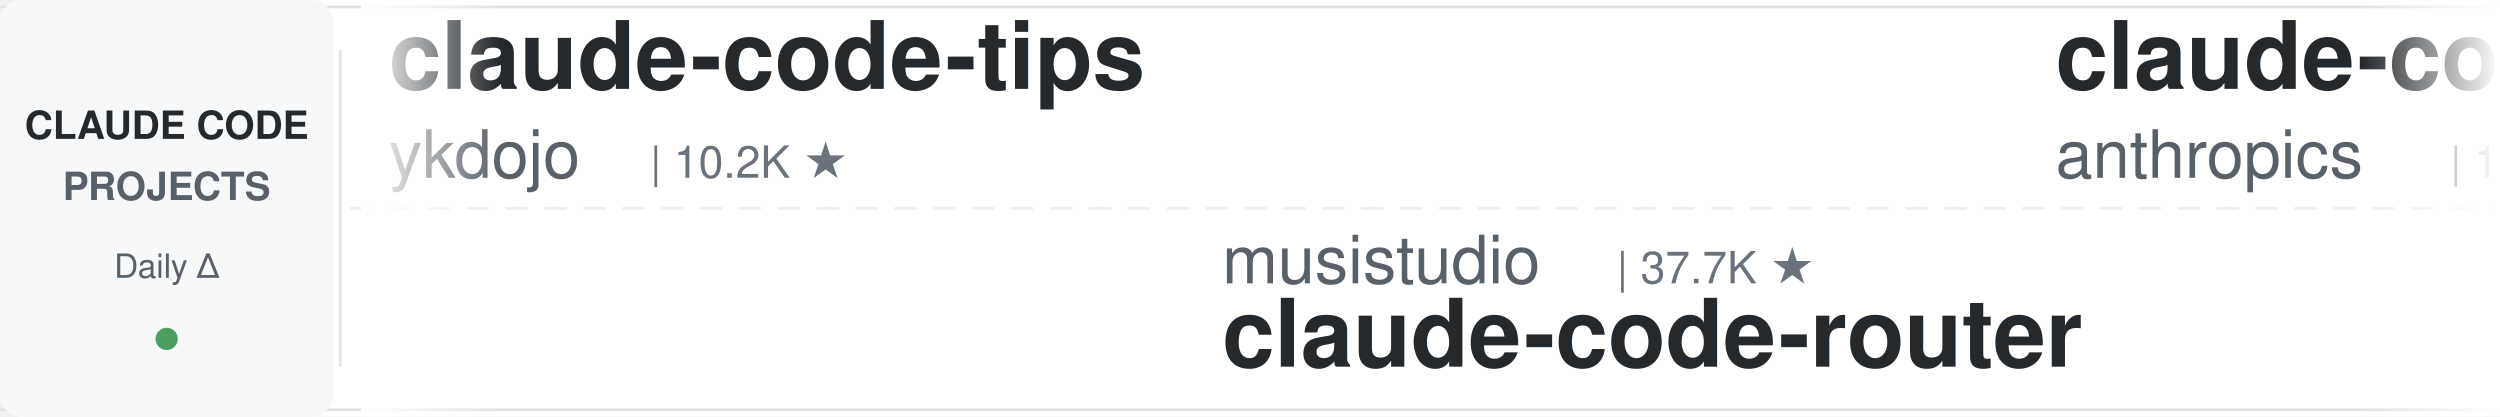
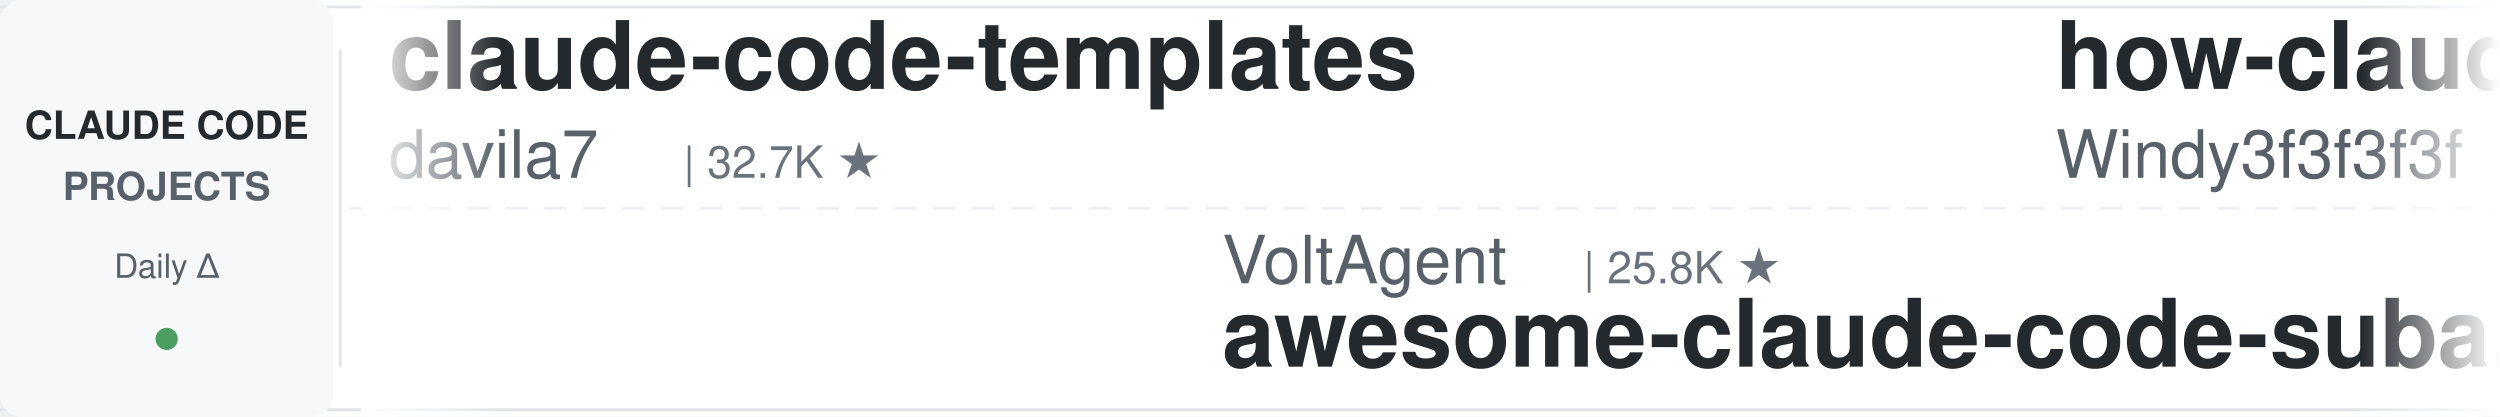
<svg xmlns="http://www.w3.org/2000/svg" width="900" height="150">
  <defs>
    <linearGradient id="leftFade" x1="0%" y1="0%" x2="100%" y2="0%">
      <stop offset="0%" style="stop-color:#ffffff;stop-opacity:1" />
      <stop offset="100%" style="stop-color:#ffffff;stop-opacity:0" />
    </linearGradient>
    <linearGradient id="rightFade" x1="0%" y1="0%" x2="100%" y2="0%">
      <stop offset="0%" style="stop-color:#ffffff;stop-opacity:0" />
      <stop offset="100%" style="stop-color:#ffffff;stop-opacity:1" />
    </linearGradient>
  </defs>
  <rect width="900" height="150" fill="#ffffff" rx="8" />
  <rect x="0" y="2" width="900" height="1" fill="#e1e4e8" />
  <rect x="0" y="147" width="900" height="1" fill="#e1e4e8" />
  <line x1="0" y1="75" x2="900" y2="75" stroke="#e1e4e8" stroke-width="1" stroke-dasharray="8 6" opacity="0.6" />
  <rect x="0" y="0" width="120" height="150" fill="#f6f8fa" rx="8" />
  <text x="60" y="50" font-family="-apple-system, BlinkMacSystemFont, 'Segoe UI', Helvetica, Arial, sans-serif" font-size="14" font-weight="600" fill="#24292e" text-anchor="middle">CLAUDE CODE</text>
  <text x="60" y="72" font-family="-apple-system, BlinkMacSystemFont, 'Segoe UI', Helvetica, Arial, sans-serif" font-size="14" font-weight="600" fill="#586069" text-anchor="middle">PROJECTS</text>
  <text x="60" y="100" font-family="-apple-system, BlinkMacSystemFont, 'Segoe UI', Helvetica, Arial, sans-serif" font-size="12" font-weight="500" fill="#586069" text-anchor="middle">Daily Δ</text>
  <circle cx="60" cy="122" r="4" fill="#22863a" opacity="0.8" />
  <rect x="122" y="18" width="1" height="114" fill="#e1e4e8" />
  <clipPath id="tickerClip">
    <rect x="130" y="0" width="770" height="150" />
  </clipPath>
  <g clip-path="url(#tickerClip)">
    <g id="tickerItems">
      <animateTransform attributeName="transform" attributeType="XML" type="translate" from="0 0" to="-3000 0" dur="54s" repeatCount="indefinite" />
      <g transform="translate(0, 0)">
-         <text x="140" y="32" font-family="-apple-system, BlinkMacSystemFont, 'Segoe UI', Helvetica, Arial, sans-serif" font-size="34" font-weight="600" fill="#24292e">claude-code-tips</text>
-         <text x="140" y="64" font-family="-apple-system, BlinkMacSystemFont, 'Segoe UI', Helvetica, Arial, sans-serif" font-size="24" font-weight="400" fill="#586069">ykdojo</text>
-         <text x="234" y="64" font-family="-apple-system, BlinkMacSystemFont, 'Segoe UI', Helvetica, Arial, sans-serif" font-size="16" font-weight="500" fill="#6a737d">| 10.2K ★</text>
+         <text x="140" y="32" font-family="-apple-system, BlinkMacSystemFont, 'Segoe UI', Helvetica, Arial, sans-serif" font-size="34" font-weight="600" fill="#24292e">claude-code-templates</text>
+         <text x="140" y="64" font-family="-apple-system, BlinkMacSystemFont, 'Segoe UI', Helvetica, Arial, sans-serif" font-size="24" font-weight="400" fill="#586069">davila7</text>
+         <text x="246" y="64" font-family="-apple-system, BlinkMacSystemFont, 'Segoe UI', Helvetica, Arial, sans-serif" font-size="16" font-weight="500" fill="#6a737d">| 32.7K ★</text>
      </g>
      <g transform="translate(300, 0)">
-         <text x="140" y="102" font-family="-apple-system, BlinkMacSystemFont, 'Segoe UI', Helvetica, Arial, sans-serif" font-size="24" font-weight="400" fill="#586069">musistudio</text>
-         <text x="282" y="102" font-family="-apple-system, BlinkMacSystemFont, 'Segoe UI', Helvetica, Arial, sans-serif" font-size="16" font-weight="500" fill="#6a737d">| 37.7K ★</text>
-         <text x="140" y="132" font-family="-apple-system, BlinkMacSystemFont, 'Segoe UI', Helvetica, Arial, sans-serif" font-size="34" font-weight="600" fill="#24292e">claude-code-router</text>
+         <text x="140" y="102" font-family="-apple-system, BlinkMacSystemFont, 'Segoe UI', Helvetica, Arial, sans-serif" font-size="24" font-weight="400" fill="#586069">VoltAgent</text>
+         <text x="270" y="102" font-family="-apple-system, BlinkMacSystemFont, 'Segoe UI', Helvetica, Arial, sans-serif" font-size="16" font-weight="500" fill="#6a737d">| 25.8K ★</text>
+         <text x="140" y="132" font-family="-apple-system, BlinkMacSystemFont, 'Segoe UI', Helvetica, Arial, sans-serif" font-size="34" font-weight="600" fill="#24292e">awesome-claude-code-suba...</text>
      </g>
      <g transform="translate(600, 0)">
-         <text x="140" y="32" font-family="-apple-system, BlinkMacSystemFont, 'Segoe UI', Helvetica, Arial, sans-serif" font-size="34" font-weight="600" fill="#24292e">claude-code-base-action</text>
-         <text x="140" y="64" font-family="-apple-system, BlinkMacSystemFont, 'Segoe UI', Helvetica, Arial, sans-serif" font-size="24" font-weight="400" fill="#586069">anthropics</text>
-         <text x="282" y="64" font-family="-apple-system, BlinkMacSystemFont, 'Segoe UI', Helvetica, Arial, sans-serif" font-size="16" font-weight="500" fill="#6a737d">| 1.0K ★</text>
+         <text x="140" y="32" font-family="-apple-system, BlinkMacSystemFont, 'Segoe UI', Helvetica, Arial, sans-serif" font-size="34" font-weight="600" fill="#24292e">how-claude-code-works</text>
+         <text x="140" y="64" font-family="-apple-system, BlinkMacSystemFont, 'Segoe UI', Helvetica, Arial, sans-serif" font-size="24" font-weight="400" fill="#586069">Windy3f3f3f3f</text>
+         <text x="318" y="64" font-family="-apple-system, BlinkMacSystemFont, 'Segoe UI', Helvetica, Arial, sans-serif" font-size="16" font-weight="500" fill="#6a737d">| 3.7K ★</text>
      </g>
      <g transform="translate(900, 0)">
-         <text x="140" y="102" font-family="-apple-system, BlinkMacSystemFont, 'Segoe UI', Helvetica, Arial, sans-serif" font-size="24" font-weight="400" fill="#586069">https-deeplearning-ai</text>
-         <text x="414" y="102" font-family="-apple-system, BlinkMacSystemFont, 'Segoe UI', Helvetica, Arial, sans-serif" font-size="16" font-weight="500" fill="#6a737d">| 556 ★</text>
-         <text x="140" y="132" font-family="-apple-system, BlinkMacSystemFont, 'Segoe UI', Helvetica, Arial, sans-serif" font-size="34" font-weight="600" fill="#24292e">sc-claude-code-files</text>
+         <text x="140" y="102" font-family="-apple-system, BlinkMacSystemFont, 'Segoe UI', Helvetica, Arial, sans-serif" font-size="24" font-weight="400" fill="#586069">andrew-kramer-inno</text>
+         <text x="378" y="102" font-family="-apple-system, BlinkMacSystemFont, 'Segoe UI', Helvetica, Arial, sans-serif" font-size="16" font-weight="500" fill="#6a737d">| 593 ★</text>
+         <text x="140" y="132" font-family="-apple-system, BlinkMacSystemFont, 'Segoe UI', Helvetica, Arial, sans-serif" font-size="34" font-weight="600" fill="#24292e">claude-code-source-build</text>
      </g>
      <g transform="translate(1200, 0)">
-         <text x="140" y="32" font-family="-apple-system, BlinkMacSystemFont, 'Segoe UI', Helvetica, Arial, sans-serif" font-size="34" font-weight="600" fill="#24292e">claude-code-tudou</text>
-         <text x="140" y="64" font-family="-apple-system, BlinkMacSystemFont, 'Segoe UI', Helvetica, Arial, sans-serif" font-size="24" font-weight="400" fill="#586069">AICoderTudou</text>
-         <text x="306" y="64" font-family="-apple-system, BlinkMacSystemFont, 'Segoe UI', Helvetica, Arial, sans-serif" font-size="16" font-weight="500" fill="#6a737d">| 493 ★</text>
+         <text x="140" y="32" font-family="-apple-system, BlinkMacSystemFont, 'Segoe UI', Helvetica, Arial, sans-serif" font-size="34" font-weight="600" fill="#24292e">andrej-karpathy-skills</text>
+         <text x="140" y="64" font-family="-apple-system, BlinkMacSystemFont, 'Segoe UI', Helvetica, Arial, sans-serif" font-size="24" font-weight="400" fill="#586069">multica-ai</text>
+         <text x="282" y="64" font-family="-apple-system, BlinkMacSystemFont, 'Segoe UI', Helvetica, Arial, sans-serif" font-size="16" font-weight="500" fill="#6a737d">| 220.6K ★</text>
      </g>
      <g transform="translate(1500, 0)">
-         <text x="140" y="102" font-family="-apple-system, BlinkMacSystemFont, 'Segoe UI', Helvetica, Arial, sans-serif" font-size="24" font-weight="400" fill="#586069">Cranot</text>
-         <text x="234" y="102" font-family="-apple-system, BlinkMacSystemFont, 'Segoe UI', Helvetica, Arial, sans-serif" font-size="16" font-weight="500" fill="#6a737d">| 2.9K ★</text>
-         <text x="140" y="132" font-family="-apple-system, BlinkMacSystemFont, 'Segoe UI', Helvetica, Arial, sans-serif" font-size="34" font-weight="600" fill="#24292e">claude-code-guide</text>
+         <text x="140" y="102" font-family="-apple-system, BlinkMacSystemFont, 'Segoe UI', Helvetica, Arial, sans-serif" font-size="24" font-weight="400" fill="#586069">AICoderTudou</text>
+         <text x="306" y="102" font-family="-apple-system, BlinkMacSystemFont, 'Segoe UI', Helvetica, Arial, sans-serif" font-size="16" font-weight="500" fill="#6a737d">| 493 ★</text>
+         <text x="140" y="132" font-family="-apple-system, BlinkMacSystemFont, 'Segoe UI', Helvetica, Arial, sans-serif" font-size="34" font-weight="600" fill="#24292e">claude-code-tudou</text>
      </g>
      <g transform="translate(1800, 0)">
-         <text x="140" y="32" font-family="-apple-system, BlinkMacSystemFont, 'Segoe UI', Helvetica, Arial, sans-serif" font-size="34" font-weight="600" fill="#24292e">claude-code-rust</text>
-         <text x="140" y="64" font-family="-apple-system, BlinkMacSystemFont, 'Segoe UI', Helvetica, Arial, sans-serif" font-size="24" font-weight="400" fill="#586069">lorryjovens-hub</text>
-         <text x="342" y="64" font-family="-apple-system, BlinkMacSystemFont, 'Segoe UI', Helvetica, Arial, sans-serif" font-size="16" font-weight="500" fill="#6a737d">| 1.7K ★</text>
+         <text x="140" y="32" font-family="-apple-system, BlinkMacSystemFont, 'Segoe UI', Helvetica, Arial, sans-serif" font-size="34" font-weight="600" fill="#24292e">claude_code_src</text>
+         <text x="140" y="64" font-family="-apple-system, BlinkMacSystemFont, 'Segoe UI', Helvetica, Arial, sans-serif" font-size="24" font-weight="400" fill="#586069">ponponon</text>
+         <text x="258" y="64" font-family="-apple-system, BlinkMacSystemFont, 'Segoe UI', Helvetica, Arial, sans-serif" font-size="16" font-weight="500" fill="#6a737d">| 2.3K ★</text>
      </g>
      <g transform="translate(2100, 0)">
-         <text x="140" y="102" font-family="-apple-system, BlinkMacSystemFont, 'Segoe UI', Helvetica, Arial, sans-serif" font-size="24" font-weight="400" fill="#586069">fuergaosi233</text>
-         <text x="306" y="102" font-family="-apple-system, BlinkMacSystemFont, 'Segoe UI', Helvetica, Arial, sans-serif" font-size="16" font-weight="500" fill="#6a737d">| 2.8K ★</text>
+         <text x="140" y="102" font-family="-apple-system, BlinkMacSystemFont, 'Segoe UI', Helvetica, Arial, sans-serif" font-size="24" font-weight="400" fill="#586069">1rgs</text>
+         <text x="210" y="102" font-family="-apple-system, BlinkMacSystemFont, 'Segoe UI', Helvetica, Arial, sans-serif" font-size="16" font-weight="500" fill="#6a737d">| 3.8K ★</text>
        <text x="140" y="132" font-family="-apple-system, BlinkMacSystemFont, 'Segoe UI', Helvetica, Arial, sans-serif" font-size="34" font-weight="600" fill="#24292e">claude-code-proxy</text>
      </g>
      <g transform="translate(2400, 0)">
-         <text x="140" y="32" font-family="-apple-system, BlinkMacSystemFont, 'Segoe UI', Helvetica, Arial, sans-serif" font-size="34" font-weight="600" fill="#24292e">claude-code-rev</text>
-         <text x="140" y="64" font-family="-apple-system, BlinkMacSystemFont, 'Segoe UI', Helvetica, Arial, sans-serif" font-size="24" font-weight="400" fill="#586069">oboard</text>
-         <text x="234" y="64" font-family="-apple-system, BlinkMacSystemFont, 'Segoe UI', Helvetica, Arial, sans-serif" font-size="16" font-weight="500" fill="#6a737d">| 3.3K ★</text>
+         <text x="140" y="32" font-family="-apple-system, BlinkMacSystemFont, 'Segoe UI', Helvetica, Arial, sans-serif" font-size="34" font-weight="600" fill="#24292e">claude-code-video-toolki...</text>
+         <text x="140" y="64" font-family="-apple-system, BlinkMacSystemFont, 'Segoe UI', Helvetica, Arial, sans-serif" font-size="24" font-weight="400" fill="#586069">digitalsamba</text>
+         <text x="306" y="64" font-family="-apple-system, BlinkMacSystemFont, 'Segoe UI', Helvetica, Arial, sans-serif" font-size="16" font-weight="500" fill="#6a737d">| 2.3K ★</text>
      </g>
      <g transform="translate(2700, 0)">
-         <text x="140" y="102" font-family="-apple-system, BlinkMacSystemFont, 'Segoe UI', Helvetica, Arial, sans-serif" font-size="24" font-weight="400" fill="#586069">SeemSeam</text>
-         <text x="258" y="102" font-family="-apple-system, BlinkMacSystemFont, 'Segoe UI', Helvetica, Arial, sans-serif" font-size="16" font-weight="500" fill="#6a737d">| 3.6K ★</text>
-         <text x="140" y="132" font-family="-apple-system, BlinkMacSystemFont, 'Segoe UI', Helvetica, Arial, sans-serif" font-size="34" font-weight="600" fill="#24292e">claude_codex_bridge</text>
+         <text x="140" y="102" font-family="-apple-system, BlinkMacSystemFont, 'Segoe UI', Helvetica, Arial, sans-serif" font-size="24" font-weight="400" fill="#586069">JrCx7scC</text>
+         <text x="258" y="102" font-family="-apple-system, BlinkMacSystemFont, 'Segoe UI', Helvetica, Arial, sans-serif" font-size="16" font-weight="500" fill="#6a737d">| 376 ★</text>
+         <text x="140" y="132" font-family="-apple-system, BlinkMacSystemFont, 'Segoe UI', Helvetica, Arial, sans-serif" font-size="34" font-weight="600" fill="#24292e">claude-code-source</text>
      </g>
      <g transform="translate(3000, 0)">
-         <text x="140" y="32" font-family="-apple-system, BlinkMacSystemFont, 'Segoe UI', Helvetica, Arial, sans-serif" font-size="34" font-weight="600" fill="#24292e">claude-code-tips</text>
-         <text x="140" y="64" font-family="-apple-system, BlinkMacSystemFont, 'Segoe UI', Helvetica, Arial, sans-serif" font-size="24" font-weight="400" fill="#586069">ykdojo</text>
-         <text x="234" y="64" font-family="-apple-system, BlinkMacSystemFont, 'Segoe UI', Helvetica, Arial, sans-serif" font-size="16" font-weight="500" fill="#6a737d">| 10.2K ★</text>
+         <text x="140" y="32" font-family="-apple-system, BlinkMacSystemFont, 'Segoe UI', Helvetica, Arial, sans-serif" font-size="34" font-weight="600" fill="#24292e">claude-code-templates</text>
+         <text x="140" y="64" font-family="-apple-system, BlinkMacSystemFont, 'Segoe UI', Helvetica, Arial, sans-serif" font-size="24" font-weight="400" fill="#586069">davila7</text>
+         <text x="246" y="64" font-family="-apple-system, BlinkMacSystemFont, 'Segoe UI', Helvetica, Arial, sans-serif" font-size="16" font-weight="500" fill="#6a737d">| 32.7K ★</text>
      </g>
      <g transform="translate(3300, 0)">
-         <text x="140" y="102" font-family="-apple-system, BlinkMacSystemFont, 'Segoe UI', Helvetica, Arial, sans-serif" font-size="24" font-weight="400" fill="#586069">musistudio</text>
-         <text x="282" y="102" font-family="-apple-system, BlinkMacSystemFont, 'Segoe UI', Helvetica, Arial, sans-serif" font-size="16" font-weight="500" fill="#6a737d">| 37.7K ★</text>
-         <text x="140" y="132" font-family="-apple-system, BlinkMacSystemFont, 'Segoe UI', Helvetica, Arial, sans-serif" font-size="34" font-weight="600" fill="#24292e">claude-code-router</text>
+         <text x="140" y="102" font-family="-apple-system, BlinkMacSystemFont, 'Segoe UI', Helvetica, Arial, sans-serif" font-size="24" font-weight="400" fill="#586069">VoltAgent</text>
+         <text x="270" y="102" font-family="-apple-system, BlinkMacSystemFont, 'Segoe UI', Helvetica, Arial, sans-serif" font-size="16" font-weight="500" fill="#6a737d">| 25.8K ★</text>
+         <text x="140" y="132" font-family="-apple-system, BlinkMacSystemFont, 'Segoe UI', Helvetica, Arial, sans-serif" font-size="34" font-weight="600" fill="#24292e">awesome-claude-code-suba...</text>
      </g>
      <g transform="translate(3600, 0)">
-         <text x="140" y="32" font-family="-apple-system, BlinkMacSystemFont, 'Segoe UI', Helvetica, Arial, sans-serif" font-size="34" font-weight="600" fill="#24292e">claude-code-base-action</text>
-         <text x="140" y="64" font-family="-apple-system, BlinkMacSystemFont, 'Segoe UI', Helvetica, Arial, sans-serif" font-size="24" font-weight="400" fill="#586069">anthropics</text>
-         <text x="282" y="64" font-family="-apple-system, BlinkMacSystemFont, 'Segoe UI', Helvetica, Arial, sans-serif" font-size="16" font-weight="500" fill="#6a737d">| 1.0K ★</text>
+         <text x="140" y="32" font-family="-apple-system, BlinkMacSystemFont, 'Segoe UI', Helvetica, Arial, sans-serif" font-size="34" font-weight="600" fill="#24292e">how-claude-code-works</text>
+         <text x="140" y="64" font-family="-apple-system, BlinkMacSystemFont, 'Segoe UI', Helvetica, Arial, sans-serif" font-size="24" font-weight="400" fill="#586069">Windy3f3f3f3f</text>
+         <text x="318" y="64" font-family="-apple-system, BlinkMacSystemFont, 'Segoe UI', Helvetica, Arial, sans-serif" font-size="16" font-weight="500" fill="#6a737d">| 3.7K ★</text>
      </g>
      <g transform="translate(3900, 0)">
-         <text x="140" y="102" font-family="-apple-system, BlinkMacSystemFont, 'Segoe UI', Helvetica, Arial, sans-serif" font-size="24" font-weight="400" fill="#586069">https-deeplearning-ai</text>
-         <text x="414" y="102" font-family="-apple-system, BlinkMacSystemFont, 'Segoe UI', Helvetica, Arial, sans-serif" font-size="16" font-weight="500" fill="#6a737d">| 556 ★</text>
-         <text x="140" y="132" font-family="-apple-system, BlinkMacSystemFont, 'Segoe UI', Helvetica, Arial, sans-serif" font-size="34" font-weight="600" fill="#24292e">sc-claude-code-files</text>
+         <text x="140" y="102" font-family="-apple-system, BlinkMacSystemFont, 'Segoe UI', Helvetica, Arial, sans-serif" font-size="24" font-weight="400" fill="#586069">andrew-kramer-inno</text>
+         <text x="378" y="102" font-family="-apple-system, BlinkMacSystemFont, 'Segoe UI', Helvetica, Arial, sans-serif" font-size="16" font-weight="500" fill="#6a737d">| 593 ★</text>
+         <text x="140" y="132" font-family="-apple-system, BlinkMacSystemFont, 'Segoe UI', Helvetica, Arial, sans-serif" font-size="34" font-weight="600" fill="#24292e">claude-code-source-build</text>
      </g>
    </g>
  </g>
  <rect x="130" y="0" width="50" height="150" fill="url(#leftFade)" />
  <rect x="850" y="0" width="50" height="150" fill="url(#rightFade)" />
</svg>
